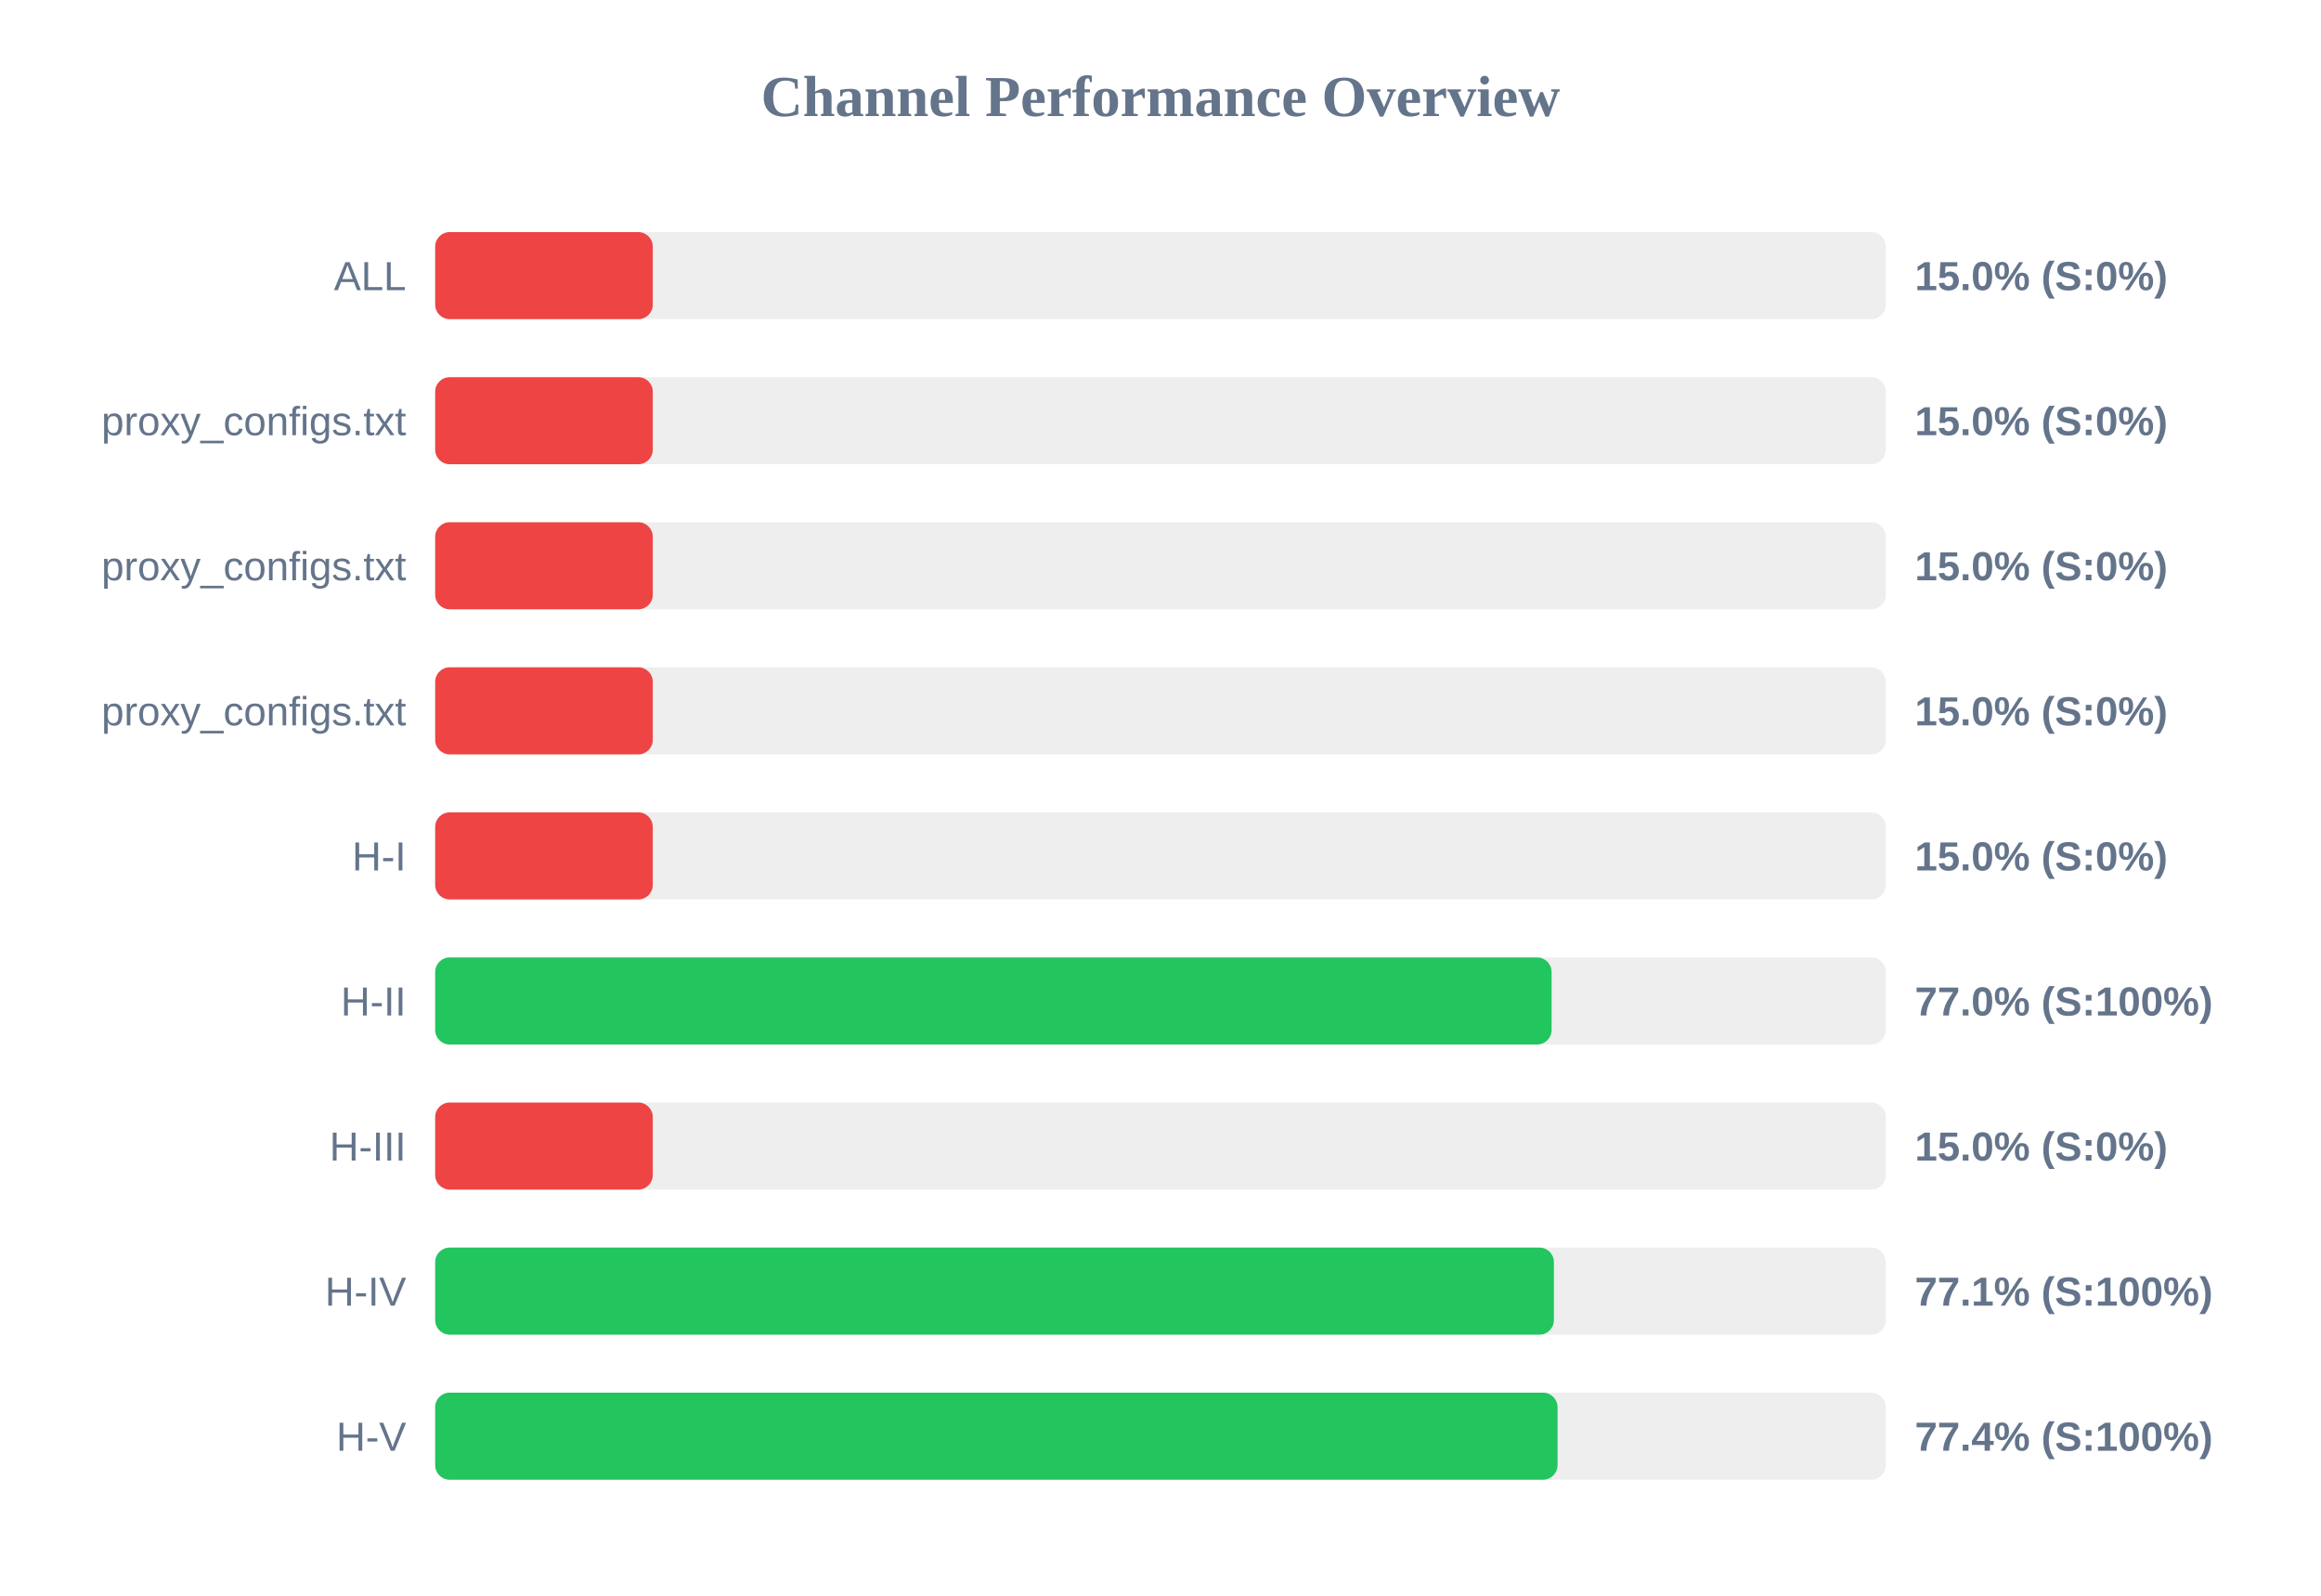
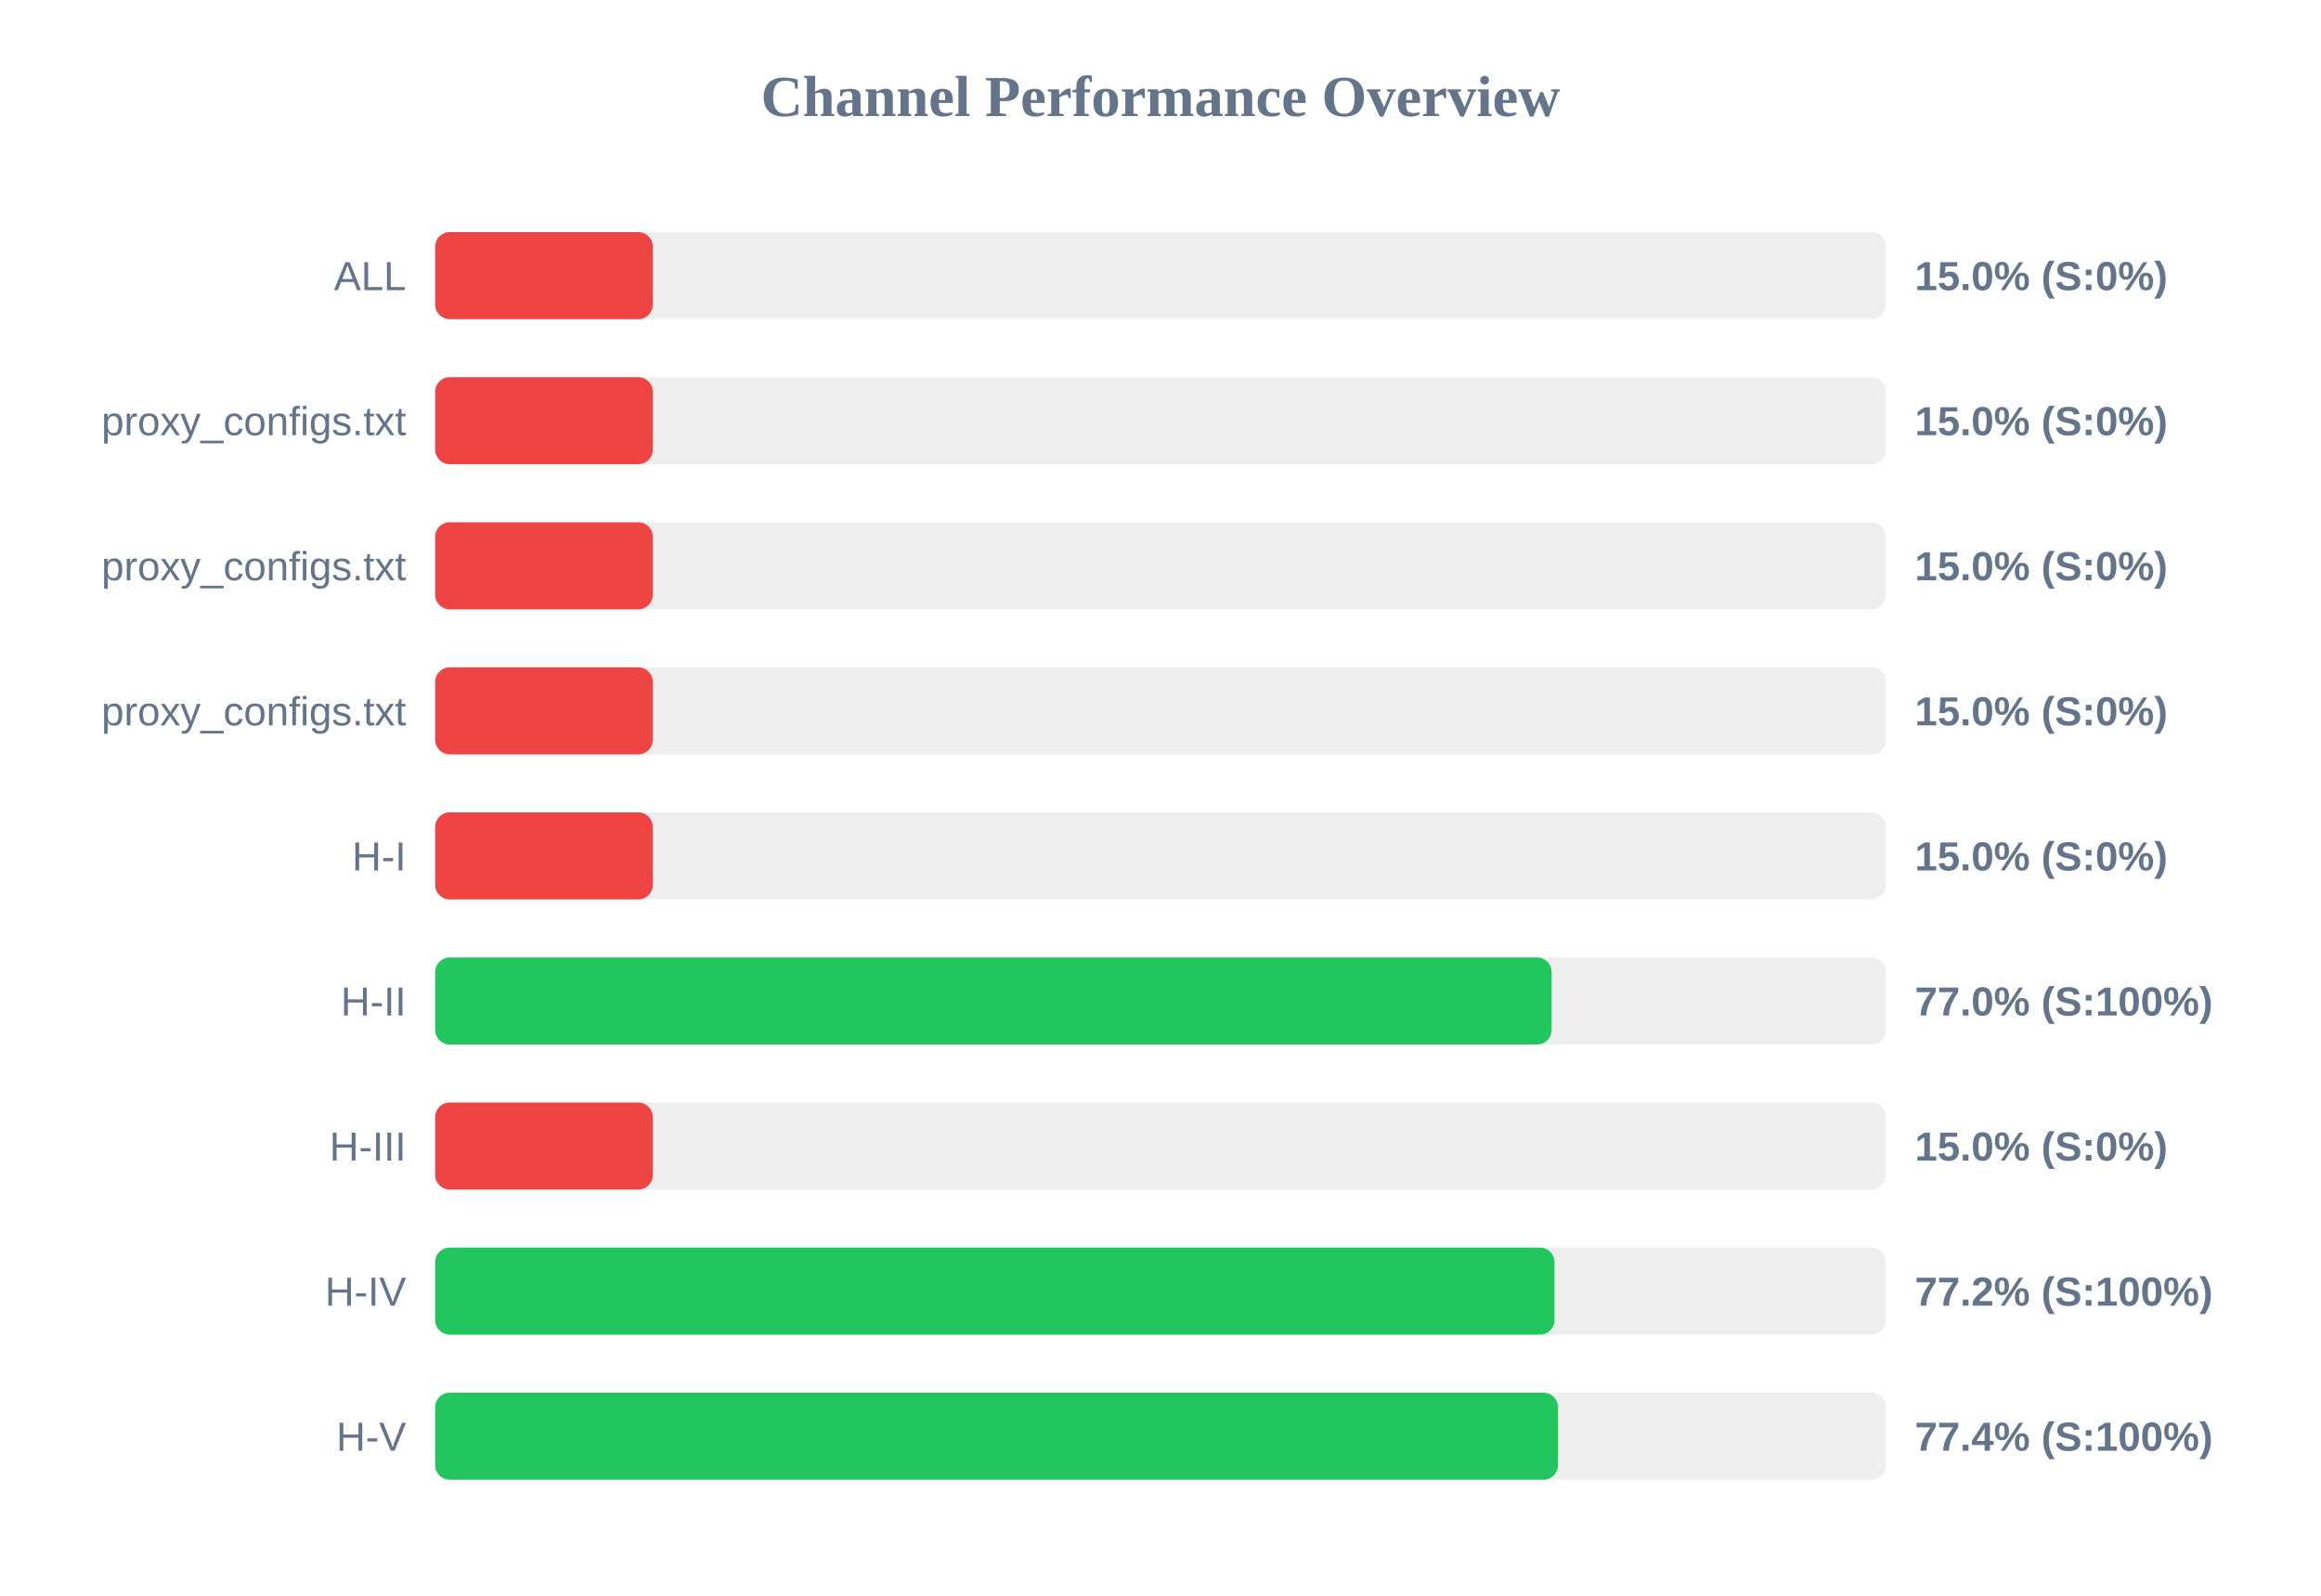
<svg xmlns="http://www.w3.org/2000/svg" width="800" height="550" version="1.1">
  <style>
        .row { font: 14px Arial; fill: #64748b; }
        .score { font: bold 14px Arial; fill: #64748b; }
    </style>
  <text x="400" y="40" text-anchor="middle" font-size="20px" font-weight="bold" fill="#64748b">Channel Performance Overview</text>
  <rect x="150" y="80" width="500" height="30" fill="#eee" rx="5" />
  <rect x="150" y="80" width="75.0" height="30" fill="#ef4444" rx="5" />
  <text x="140" y="100" text-anchor="end" class="row">ALL</text>
  <text x="660" y="100" text-anchor="start" class="score">15.0% (S:0%)</text>
  <rect x="150" y="130" width="500" height="30" fill="#eee" rx="5" />
  <rect x="150" y="130" width="75.0" height="30" fill="#ef4444" rx="5" />
  <text x="140" y="150" text-anchor="end" class="row">proxy_configs.txt</text>
  <text x="660" y="150" text-anchor="start" class="score">15.0% (S:0%)</text>
  <rect x="150" y="180" width="500" height="30" fill="#eee" rx="5" />
  <rect x="150" y="180" width="75.0" height="30" fill="#ef4444" rx="5" />
  <text x="140" y="200" text-anchor="end" class="row">proxy_configs.txt</text>
  <text x="660" y="200" text-anchor="start" class="score">15.0% (S:0%)</text>
  <rect x="150" y="230" width="500" height="30" fill="#eee" rx="5" />
  <rect x="150" y="230" width="75.0" height="30" fill="#ef4444" rx="5" />
  <text x="140" y="250" text-anchor="end" class="row">proxy_configs.txt</text>
  <text x="660" y="250" text-anchor="start" class="score">15.0% (S:0%)</text>
  <rect x="150" y="280" width="500" height="30" fill="#eee" rx="5" />
  <rect x="150" y="280" width="75.0" height="30" fill="#ef4444" rx="5" />
  <text x="140" y="300" text-anchor="end" class="row">H-I</text>
  <text x="660" y="300" text-anchor="start" class="score">15.0% (S:0%)</text>
  <rect x="150" y="330" width="500" height="30" fill="#eee" rx="5" />
  <rect x="150" y="330" width="384.8" height="30" fill="#22c55e" rx="5" />
  <text x="140" y="350" text-anchor="end" class="row">H-II</text>
  <text x="660" y="350" text-anchor="start" class="score">77.0% (S:100%)</text>
  <rect x="150" y="380" width="500" height="30" fill="#eee" rx="5" />
  <rect x="150" y="380" width="75.0" height="30" fill="#ef4444" rx="5" />
  <text x="140" y="400" text-anchor="end" class="row">H-III</text>
  <text x="660" y="400" text-anchor="start" class="score">15.0% (S:0%)</text>
  <rect x="150" y="430" width="500" height="30" fill="#eee" rx="5" />
-   <rect x="150" y="430" width="385.6" height="30" fill="#22c55e" rx="5" />
+   <rect x="150" y="430" width="385.8" height="30" fill="#22c55e" rx="5" />
  <text x="140" y="450" text-anchor="end" class="row">H-IV</text>
-   <text x="660" y="450" text-anchor="start" class="score">77.1% (S:100%)</text>
+   <text x="660" y="450" text-anchor="start" class="score">77.2% (S:100%)</text>
  <rect x="150" y="480" width="500" height="30" fill="#eee" rx="5" />
-   <rect x="150" y="480" width="386.85" height="30" fill="#22c55e" rx="5" />
+   <rect x="150" y="480" width="387.0" height="30" fill="#22c55e" rx="5" />
  <text x="140" y="500" text-anchor="end" class="row">H-V</text>
  <text x="660" y="500" text-anchor="start" class="score">77.4% (S:100%)</text>
</svg>
